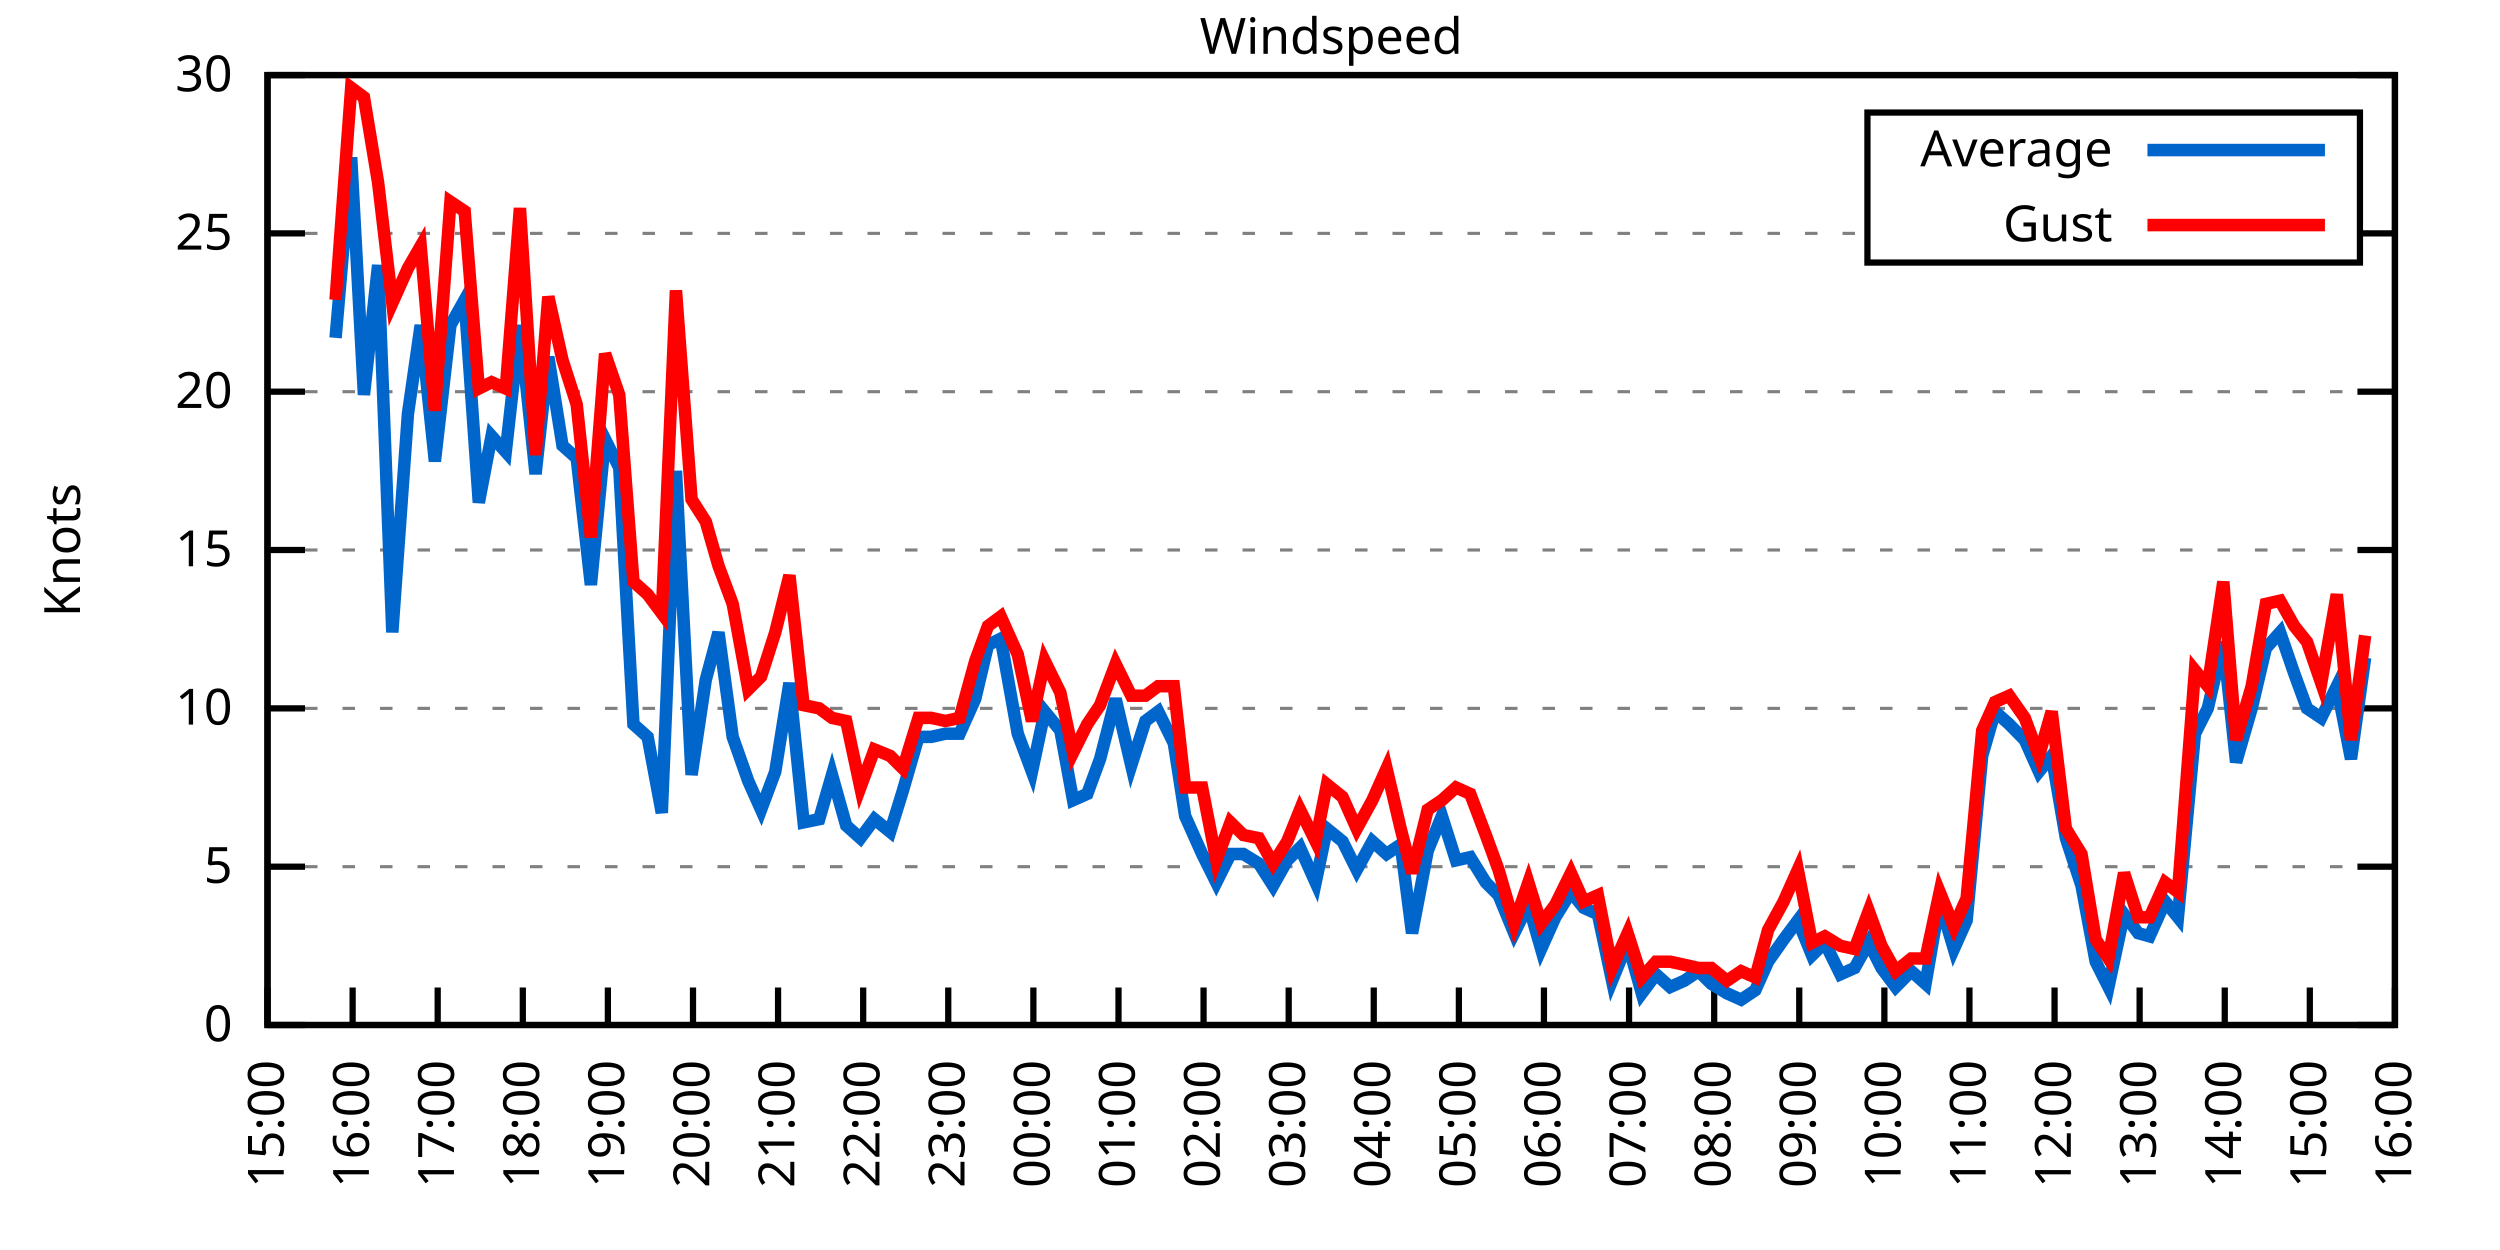
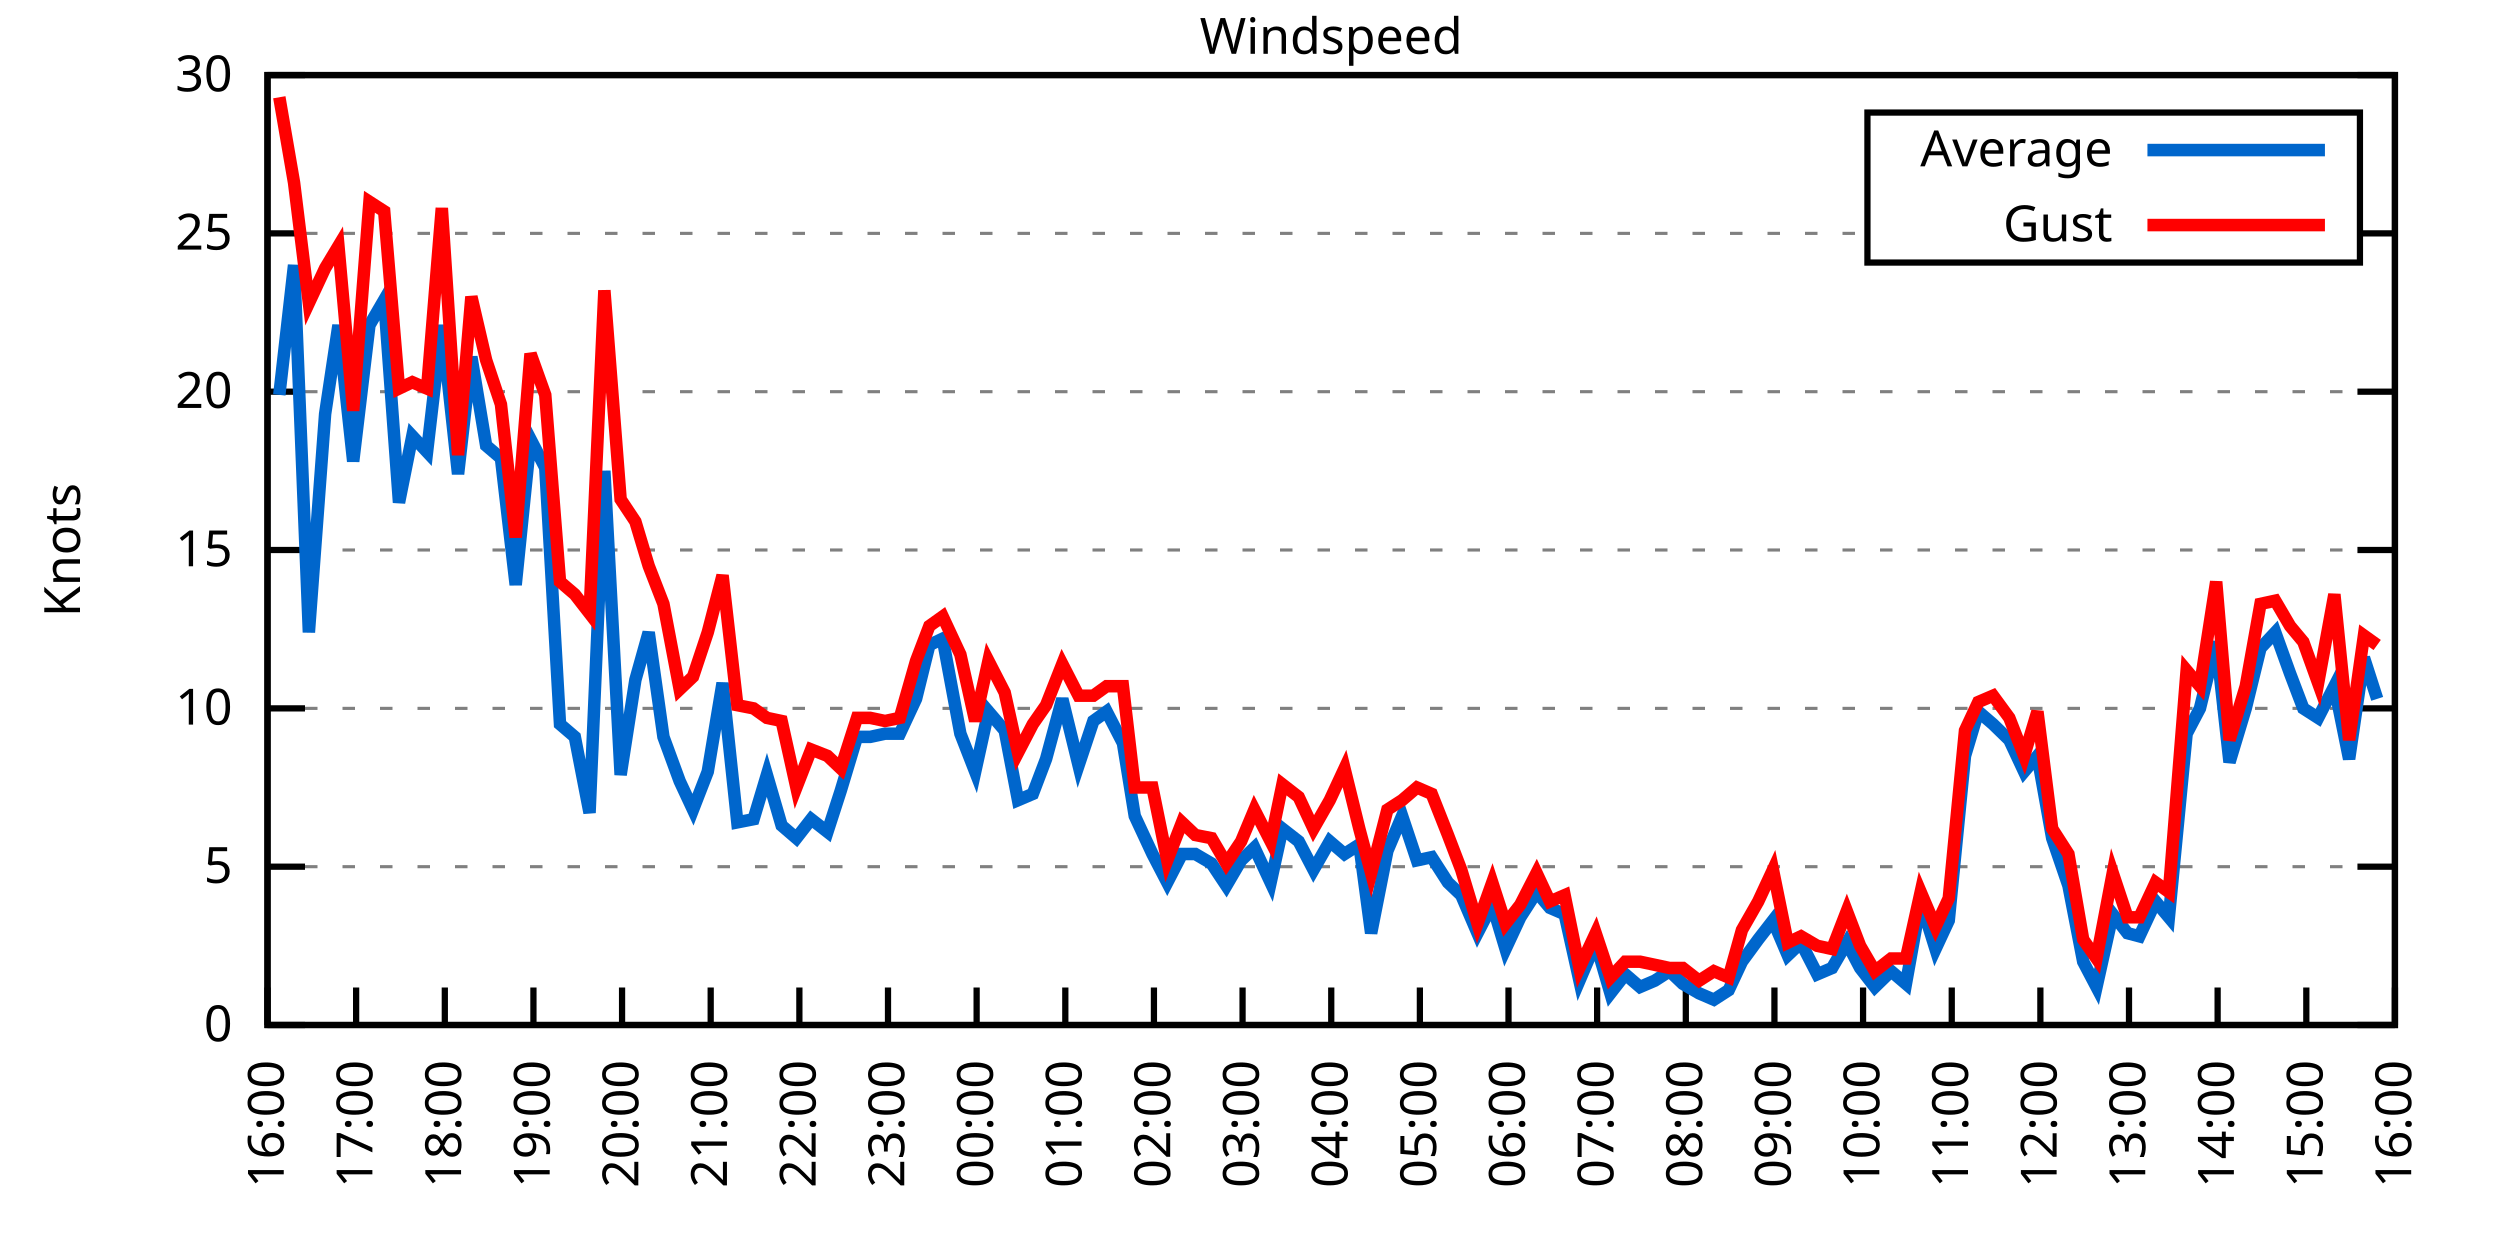
<svg xmlns="http://www.w3.org/2000/svg" xmlns:xlink="http://www.w3.org/1999/xlink" width="400" height="200" viewBox="0 0 400 200">
  <g id="gnuplot_canvas">
    <rect x="0" y="0" width="400" height="200" fill="none" />
    <defs>
      <circle id="gpDot" r="0.5" stroke-width="0.5" stroke="currentColor" />
      <path id="gpPt0" stroke-width="0.333" stroke="currentColor" d="M-1,0 h2 M0,-1 v2" />
      <path id="gpPt1" stroke-width="0.333" stroke="currentColor" d="M-1,-1 L1,1 M1,-1 L-1,1" />
      <path id="gpPt2" stroke-width="0.333" stroke="currentColor" d="M-1,0 L1,0 M0,-1 L0,1 M-1,-1 L1,1 M-1,1 L1,-1" />
      <rect id="gpPt3" stroke-width="0.333" stroke="currentColor" x="-1" y="-1" width="2" height="2" />
      <rect id="gpPt4" stroke-width="0.333" stroke="currentColor" fill="currentColor" x="-1" y="-1" width="2" height="2" />
      <circle id="gpPt5" stroke-width="0.333" stroke="currentColor" cx="0" cy="0" r="1" />
      <use xlink:href="#gpPt5" id="gpPt6" fill="currentColor" stroke="none" />
      <path id="gpPt7" stroke-width="0.333" stroke="currentColor" d="M0,-1.33 L-1.33,0.67 L1.33,0.67 z" />
      <use xlink:href="#gpPt7" id="gpPt8" fill="currentColor" stroke="none" />
      <use xlink:href="#gpPt7" id="gpPt9" stroke="currentColor" transform="rotate(180)" />
      <use xlink:href="#gpPt9" id="gpPt10" fill="currentColor" stroke="none" />
      <use xlink:href="#gpPt3" id="gpPt11" stroke="currentColor" transform="rotate(45)" />
      <use xlink:href="#gpPt11" id="gpPt12" fill="currentColor" stroke="none" />
      <path id="gpPt13" stroke-width="0.333" stroke="currentColor" d="M0,1.330 L1.265,0.411 L0.782,-1.067 L-0.782,-1.076 L-1.265,0.411 z" />
      <use xlink:href="#gpPt13" id="gpPt14" fill="currentColor" stroke="none" />
      <filter id="textbox" filterUnits="objectBoundingBox" x="0" y="0" height="1" width="1">
        <feFlood flood-color="white" flood-opacity="1" result="bgnd" />
        <feComposite in="SourceGraphic" in2="bgnd" operator="atop" />
      </filter>
      <filter id="greybox" filterUnits="objectBoundingBox" x="0" y="0" height="1" width="1">
        <feFlood flood-color="lightgrey" flood-opacity="1" result="grey" />
        <feComposite in="SourceGraphic" in2="grey" operator="atop" />
      </filter>
    </defs>
    <g fill="none" color="white" stroke="currentColor" stroke-width="1.00" stroke-linecap="butt" stroke-linejoin="miter">
</g>
    <g fill="none" color="black" stroke="currentColor" stroke-width="1.00" stroke-linecap="butt" stroke-linejoin="miter">
      <g stroke="none" shape-rendering="crispEdges">
        <polygon fill="rgb(255, 255, 255)" points="42.80,164.00 383.18,164.00 383.18,12.02 42.80,12.02 " />
      </g>
    </g>
    <g fill="none" color="black" stroke="currentColor" stroke-width="1.00" stroke-linecap="butt" stroke-linejoin="miter">
</g>
    <g fill="none" color="black" stroke="black" stroke-width="0.50" stroke-linecap="butt" stroke-linejoin="miter">
</g>
    <g fill="none" color="gray" stroke="currentColor" stroke-width="0.50" stroke-linecap="butt" stroke-linejoin="miter">
      <path stroke="gray" stroke-dasharray="2,4" class="gridline" d="M42.80,164.00 L383.19,164.00  " />
    </g>
    <g fill="none" color="gray" stroke="gray" stroke-width="1.00" stroke-linecap="butt" stroke-linejoin="miter">
</g>
    <g fill="none" color="black" stroke="currentColor" stroke-width="1.00" stroke-linecap="butt" stroke-linejoin="miter">
      <path stroke="black" d="M42.80,164.00 L48.80,164.00 M383.19,164.00 L377.19,164.00  " />
      <g transform="translate(37.20,166.60)" stroke="none" fill="black" font-family="Sans" font-size="8.00" text-anchor="end">
        <text>
          <tspan font-family="Sans"> 0</tspan>
        </text>
      </g>
    </g>
    <g fill="none" color="black" stroke="currentColor" stroke-width="1.00" stroke-linecap="butt" stroke-linejoin="miter">
</g>
    <g fill="none" color="black" stroke="black" stroke-width="0.50" stroke-linecap="butt" stroke-linejoin="miter">
</g>
    <g fill="none" color="gray" stroke="currentColor" stroke-width="0.50" stroke-linecap="butt" stroke-linejoin="miter">
      <path stroke="gray" stroke-dasharray="2,4" class="gridline" d="M42.80,138.67 L383.19,138.67  " />
    </g>
    <g fill="none" color="gray" stroke="gray" stroke-width="1.00" stroke-linecap="butt" stroke-linejoin="miter">
</g>
    <g fill="none" color="black" stroke="currentColor" stroke-width="1.00" stroke-linecap="butt" stroke-linejoin="miter">
      <path stroke="black" d="M42.80,138.67 L48.80,138.67 M383.19,138.67 L377.19,138.67  " />
      <g transform="translate(37.20,141.27)" stroke="none" fill="black" font-family="Sans" font-size="8.00" text-anchor="end">
        <text>
          <tspan font-family="Sans"> 5</tspan>
        </text>
      </g>
    </g>
    <g fill="none" color="black" stroke="currentColor" stroke-width="1.00" stroke-linecap="butt" stroke-linejoin="miter">
</g>
    <g fill="none" color="black" stroke="black" stroke-width="0.50" stroke-linecap="butt" stroke-linejoin="miter">
</g>
    <g fill="none" color="gray" stroke="currentColor" stroke-width="0.50" stroke-linecap="butt" stroke-linejoin="miter">
      <path stroke="gray" stroke-dasharray="2,4" class="gridline" d="M42.80,113.34 L383.19,113.34  " />
    </g>
    <g fill="none" color="gray" stroke="gray" stroke-width="1.00" stroke-linecap="butt" stroke-linejoin="miter">
</g>
    <g fill="none" color="black" stroke="currentColor" stroke-width="1.00" stroke-linecap="butt" stroke-linejoin="miter">
      <path stroke="black" d="M42.80,113.34 L48.80,113.34 M383.19,113.34 L377.19,113.34  " />
      <g transform="translate(37.20,115.94)" stroke="none" fill="black" font-family="Sans" font-size="8.00" text-anchor="end">
        <text>
          <tspan font-family="Sans"> 10</tspan>
        </text>
      </g>
    </g>
    <g fill="none" color="black" stroke="currentColor" stroke-width="1.00" stroke-linecap="butt" stroke-linejoin="miter">
</g>
    <g fill="none" color="black" stroke="black" stroke-width="0.50" stroke-linecap="butt" stroke-linejoin="miter">
</g>
    <g fill="none" color="gray" stroke="currentColor" stroke-width="0.50" stroke-linecap="butt" stroke-linejoin="miter">
      <path stroke="gray" stroke-dasharray="2,4" class="gridline" d="M42.80,88.00 L383.19,88.00  " />
    </g>
    <g fill="none" color="gray" stroke="gray" stroke-width="1.00" stroke-linecap="butt" stroke-linejoin="miter">
</g>
    <g fill="none" color="black" stroke="currentColor" stroke-width="1.00" stroke-linecap="butt" stroke-linejoin="miter">
      <path stroke="black" d="M42.80,88.00 L48.80,88.00 M383.19,88.00 L377.19,88.00  " />
      <g transform="translate(37.20,90.60)" stroke="none" fill="black" font-family="Sans" font-size="8.00" text-anchor="end">
        <text>
          <tspan font-family="Sans"> 15</tspan>
        </text>
      </g>
    </g>
    <g fill="none" color="black" stroke="currentColor" stroke-width="1.00" stroke-linecap="butt" stroke-linejoin="miter">
</g>
    <g fill="none" color="black" stroke="black" stroke-width="0.50" stroke-linecap="butt" stroke-linejoin="miter">
</g>
    <g fill="none" color="gray" stroke="currentColor" stroke-width="0.50" stroke-linecap="butt" stroke-linejoin="miter">
      <path stroke="gray" stroke-dasharray="2,4" class="gridline" d="M42.80,62.67 L383.19,62.67  " />
    </g>
    <g fill="none" color="gray" stroke="gray" stroke-width="1.00" stroke-linecap="butt" stroke-linejoin="miter">
</g>
    <g fill="none" color="black" stroke="currentColor" stroke-width="1.00" stroke-linecap="butt" stroke-linejoin="miter">
      <path stroke="black" d="M42.80,62.67 L48.80,62.67 M383.19,62.67 L377.19,62.67  " />
      <g transform="translate(37.20,65.27)" stroke="none" fill="black" font-family="Sans" font-size="8.00" text-anchor="end">
        <text>
          <tspan font-family="Sans"> 20</tspan>
        </text>
      </g>
    </g>
    <g fill="none" color="black" stroke="currentColor" stroke-width="1.00" stroke-linecap="butt" stroke-linejoin="miter">
</g>
    <g fill="none" color="black" stroke="black" stroke-width="0.50" stroke-linecap="butt" stroke-linejoin="miter">
</g>
    <g fill="none" color="gray" stroke="currentColor" stroke-width="0.50" stroke-linecap="butt" stroke-linejoin="miter">
      <path stroke="gray" stroke-dasharray="2,4" class="gridline" d="M42.80,37.34 L298.79,37.34 M377.59,37.34 L383.19,37.34  " />
    </g>
    <g fill="none" color="gray" stroke="gray" stroke-width="1.00" stroke-linecap="butt" stroke-linejoin="miter">
</g>
    <g fill="none" color="black" stroke="currentColor" stroke-width="1.00" stroke-linecap="butt" stroke-linejoin="miter">
      <path stroke="black" d="M42.80,37.34 L48.80,37.34 M383.19,37.34 L377.19,37.34  " />
      <g transform="translate(37.20,39.94)" stroke="none" fill="black" font-family="Sans" font-size="8.00" text-anchor="end">
        <text>
          <tspan font-family="Sans"> 25</tspan>
        </text>
      </g>
    </g>
    <g fill="none" color="black" stroke="currentColor" stroke-width="1.00" stroke-linecap="butt" stroke-linejoin="miter">
</g>
    <g fill="none" color="black" stroke="black" stroke-width="0.50" stroke-linecap="butt" stroke-linejoin="miter">
</g>
    <g fill="none" color="gray" stroke="currentColor" stroke-width="0.50" stroke-linecap="butt" stroke-linejoin="miter">
      <path stroke="gray" stroke-dasharray="2,4" class="gridline" d="M42.80,12.01 L383.19,12.01  " />
    </g>
    <g fill="none" color="gray" stroke="gray" stroke-width="1.00" stroke-linecap="butt" stroke-linejoin="miter">
</g>
    <g fill="none" color="black" stroke="currentColor" stroke-width="1.00" stroke-linecap="butt" stroke-linejoin="miter">
      <path stroke="black" d="M42.80,12.01 L48.80,12.01 M383.19,12.01 L377.19,12.01  " />
      <g transform="translate(37.20,14.61)" stroke="none" fill="black" font-family="Sans" font-size="8.00" text-anchor="end">
        <text>
          <tspan font-family="Sans"> 30</tspan>
        </text>
      </g>
    </g>
    <g fill="none" color="black" stroke="currentColor" stroke-width="1.00" stroke-linecap="butt" stroke-linejoin="miter">
      <path stroke="black" d="M42.80,164.00 L42.80,158.00  " />
      <g transform="translate(45.40,169.60) rotate(270.00)" stroke="none" fill="black" font-family="Sans" font-size="8.00" text-anchor="end">
        <text>
-           <tspan font-family="Sans">15:00</tspan>
-         </text>
-       </g>
-     </g>
-     <g fill="none" color="black" stroke="currentColor" stroke-width="1.00" stroke-linecap="butt" stroke-linejoin="miter">
-       <path stroke="black" d="M56.42,164.00 L56.42,158.00  " />
-       <g transform="translate(59.02,169.60) rotate(270.00)" stroke="none" fill="black" font-family="Sans" font-size="8.00" text-anchor="end">
-         <text>
          <tspan font-family="Sans">16:00</tspan>
        </text>
      </g>
    </g>
    <g fill="none" color="black" stroke="currentColor" stroke-width="1.00" stroke-linecap="butt" stroke-linejoin="miter">
-       <path stroke="black" d="M70.03,164.00 L70.03,158.00  " />
-       <g transform="translate(72.63,169.60) rotate(270.00)" stroke="none" fill="black" font-family="Sans" font-size="8.00" text-anchor="end">
+       <path stroke="black" d="M56.98,164.00 L56.98,158.00  " />
+       <g transform="translate(59.58,169.60) rotate(270.00)" stroke="none" fill="black" font-family="Sans" font-size="8.00" text-anchor="end">
        <text>
          <tspan font-family="Sans">17:00</tspan>
        </text>
      </g>
    </g>
    <g fill="none" color="black" stroke="currentColor" stroke-width="1.00" stroke-linecap="butt" stroke-linejoin="miter">
-       <path stroke="black" d="M83.65,164.00 L83.65,158.00  " />
-       <g transform="translate(86.25,169.60) rotate(270.00)" stroke="none" fill="black" font-family="Sans" font-size="8.00" text-anchor="end">
+       <path stroke="black" d="M71.17,164.00 L71.17,158.00  " />
+       <g transform="translate(73.77,169.60) rotate(270.00)" stroke="none" fill="black" font-family="Sans" font-size="8.00" text-anchor="end">
        <text>
          <tspan font-family="Sans">18:00</tspan>
        </text>
      </g>
    </g>
    <g fill="none" color="black" stroke="currentColor" stroke-width="1.00" stroke-linecap="butt" stroke-linejoin="miter">
-       <path stroke="black" d="M97.26,164.00 L97.26,158.00  " />
-       <g transform="translate(99.86,169.60) rotate(270.00)" stroke="none" fill="black" font-family="Sans" font-size="8.00" text-anchor="end">
+       <path stroke="black" d="M85.35,164.00 L85.35,158.00  " />
+       <g transform="translate(87.95,169.60) rotate(270.00)" stroke="none" fill="black" font-family="Sans" font-size="8.00" text-anchor="end">
        <text>
          <tspan font-family="Sans">19:00</tspan>
        </text>
      </g>
    </g>
    <g fill="none" color="black" stroke="currentColor" stroke-width="1.00" stroke-linecap="butt" stroke-linejoin="miter">
-       <path stroke="black" d="M110.88,164.00 L110.88,158.00  " />
-       <g transform="translate(113.48,169.60) rotate(270.00)" stroke="none" fill="black" font-family="Sans" font-size="8.00" text-anchor="end">
+       <path stroke="black" d="M99.53,164.00 L99.53,158.00  " />
+       <g transform="translate(102.13,169.60) rotate(270.00)" stroke="none" fill="black" font-family="Sans" font-size="8.00" text-anchor="end">
        <text>
          <tspan font-family="Sans">20:00</tspan>
        </text>
      </g>
    </g>
    <g fill="none" color="black" stroke="currentColor" stroke-width="1.00" stroke-linecap="butt" stroke-linejoin="miter">
-       <path stroke="black" d="M124.49,164.00 L124.49,158.00  " />
-       <g transform="translate(127.09,169.60) rotate(270.00)" stroke="none" fill="black" font-family="Sans" font-size="8.00" text-anchor="end">
+       <path stroke="black" d="M113.71,164.00 L113.71,158.00  " />
+       <g transform="translate(116.31,169.60) rotate(270.00)" stroke="none" fill="black" font-family="Sans" font-size="8.00" text-anchor="end">
        <text>
          <tspan font-family="Sans">21:00</tspan>
        </text>
      </g>
    </g>
    <g fill="none" color="black" stroke="currentColor" stroke-width="1.00" stroke-linecap="butt" stroke-linejoin="miter">
-       <path stroke="black" d="M138.11,164.00 L138.11,158.00  " />
-       <g transform="translate(140.71,169.60) rotate(270.00)" stroke="none" fill="black" font-family="Sans" font-size="8.00" text-anchor="end">
+       <path stroke="black" d="M127.90,164.00 L127.90,158.00  " />
+       <g transform="translate(130.50,169.60) rotate(270.00)" stroke="none" fill="black" font-family="Sans" font-size="8.00" text-anchor="end">
        <text>
          <tspan font-family="Sans">22:00</tspan>
        </text>
      </g>
    </g>
    <g fill="none" color="black" stroke="currentColor" stroke-width="1.00" stroke-linecap="butt" stroke-linejoin="miter">
-       <path stroke="black" d="M151.72,164.00 L151.72,158.00  " />
-       <g transform="translate(154.32,169.60) rotate(270.00)" stroke="none" fill="black" font-family="Sans" font-size="8.00" text-anchor="end">
+       <path stroke="black" d="M142.08,164.00 L142.08,158.00  " />
+       <g transform="translate(144.68,169.60) rotate(270.00)" stroke="none" fill="black" font-family="Sans" font-size="8.00" text-anchor="end">
        <text>
          <tspan font-family="Sans">23:00</tspan>
        </text>
      </g>
    </g>
    <g fill="none" color="black" stroke="currentColor" stroke-width="1.00" stroke-linecap="butt" stroke-linejoin="miter">
-       <path stroke="black" d="M165.34,164.00 L165.34,158.00  " />
-       <g transform="translate(167.94,169.60) rotate(270.00)" stroke="none" fill="black" font-family="Sans" font-size="8.00" text-anchor="end">
+       <path stroke="black" d="M156.26,164.00 L156.26,158.00  " />
+       <g transform="translate(158.86,169.60) rotate(270.00)" stroke="none" fill="black" font-family="Sans" font-size="8.00" text-anchor="end">
        <text>
          <tspan font-family="Sans">00:00</tspan>
        </text>
      </g>
    </g>
    <g fill="none" color="black" stroke="currentColor" stroke-width="1.00" stroke-linecap="butt" stroke-linejoin="miter">
-       <path stroke="black" d="M178.96,164.00 L178.96,158.00  " />
-       <g transform="translate(181.56,169.60) rotate(270.00)" stroke="none" fill="black" font-family="Sans" font-size="8.00" text-anchor="end">
+       <path stroke="black" d="M170.45,164.00 L170.45,158.00  " />
+       <g transform="translate(173.05,169.60) rotate(270.00)" stroke="none" fill="black" font-family="Sans" font-size="8.00" text-anchor="end">
        <text>
          <tspan font-family="Sans">01:00</tspan>
        </text>
      </g>
    </g>
    <g fill="none" color="black" stroke="currentColor" stroke-width="1.00" stroke-linecap="butt" stroke-linejoin="miter">
-       <path stroke="black" d="M192.57,164.00 L192.57,158.00  " />
-       <g transform="translate(195.17,169.60) rotate(270.00)" stroke="none" fill="black" font-family="Sans" font-size="8.00" text-anchor="end">
+       <path stroke="black" d="M184.63,164.00 L184.63,158.00  " />
+       <g transform="translate(187.23,169.60) rotate(270.00)" stroke="none" fill="black" font-family="Sans" font-size="8.00" text-anchor="end">
        <text>
          <tspan font-family="Sans">02:00</tspan>
        </text>
      </g>
    </g>
    <g fill="none" color="black" stroke="currentColor" stroke-width="1.00" stroke-linecap="butt" stroke-linejoin="miter">
-       <path stroke="black" d="M206.19,164.00 L206.19,158.00  " />
-       <g transform="translate(208.79,169.60) rotate(270.00)" stroke="none" fill="black" font-family="Sans" font-size="8.00" text-anchor="end">
+       <path stroke="black" d="M198.81,164.00 L198.81,158.00  " />
+       <g transform="translate(201.41,169.60) rotate(270.00)" stroke="none" fill="black" font-family="Sans" font-size="8.00" text-anchor="end">
        <text>
          <tspan font-family="Sans">03:00</tspan>
        </text>
      </g>
    </g>
    <g fill="none" color="black" stroke="currentColor" stroke-width="1.00" stroke-linecap="butt" stroke-linejoin="miter">
-       <path stroke="black" d="M219.80,164.00 L219.80,158.00  " />
-       <g transform="translate(222.40,169.60) rotate(270.00)" stroke="none" fill="black" font-family="Sans" font-size="8.00" text-anchor="end">
+       <path stroke="black" d="M213.00,164.00 L213.00,158.00  " />
+       <g transform="translate(215.60,169.60) rotate(270.00)" stroke="none" fill="black" font-family="Sans" font-size="8.00" text-anchor="end">
        <text>
          <tspan font-family="Sans">04:00</tspan>
        </text>
      </g>
    </g>
    <g fill="none" color="black" stroke="currentColor" stroke-width="1.00" stroke-linecap="butt" stroke-linejoin="miter">
-       <path stroke="black" d="M233.42,164.00 L233.42,158.00  " />
-       <g transform="translate(236.02,169.60) rotate(270.00)" stroke="none" fill="black" font-family="Sans" font-size="8.00" text-anchor="end">
+       <path stroke="black" d="M227.18,164.00 L227.18,158.00  " />
+       <g transform="translate(229.78,169.60) rotate(270.00)" stroke="none" fill="black" font-family="Sans" font-size="8.00" text-anchor="end">
        <text>
          <tspan font-family="Sans">05:00</tspan>
        </text>
      </g>
    </g>
    <g fill="none" color="black" stroke="currentColor" stroke-width="1.00" stroke-linecap="butt" stroke-linejoin="miter">
-       <path stroke="black" d="M247.03,164.00 L247.03,158.00  " />
-       <g transform="translate(249.63,169.60) rotate(270.00)" stroke="none" fill="black" font-family="Sans" font-size="8.00" text-anchor="end">
+       <path stroke="black" d="M241.36,164.00 L241.36,158.00  " />
+       <g transform="translate(243.96,169.60) rotate(270.00)" stroke="none" fill="black" font-family="Sans" font-size="8.00" text-anchor="end">
        <text>
          <tspan font-family="Sans">06:00</tspan>
        </text>
      </g>
    </g>
    <g fill="none" color="black" stroke="currentColor" stroke-width="1.00" stroke-linecap="butt" stroke-linejoin="miter">
-       <path stroke="black" d="M260.65,164.00 L260.65,158.00  " />
-       <g transform="translate(263.25,169.60) rotate(270.00)" stroke="none" fill="black" font-family="Sans" font-size="8.00" text-anchor="end">
+       <path stroke="black" d="M255.54,164.00 L255.54,158.00  " />
+       <g transform="translate(258.14,169.60) rotate(270.00)" stroke="none" fill="black" font-family="Sans" font-size="8.00" text-anchor="end">
        <text>
          <tspan font-family="Sans">07:00</tspan>
        </text>
      </g>
    </g>
    <g fill="none" color="black" stroke="currentColor" stroke-width="1.00" stroke-linecap="butt" stroke-linejoin="miter">
-       <path stroke="black" d="M274.27,164.00 L274.27,158.00  " />
-       <g transform="translate(276.87,169.60) rotate(270.00)" stroke="none" fill="black" font-family="Sans" font-size="8.00" text-anchor="end">
+       <path stroke="black" d="M269.73,164.00 L269.73,158.00  " />
+       <g transform="translate(272.33,169.60) rotate(270.00)" stroke="none" fill="black" font-family="Sans" font-size="8.00" text-anchor="end">
        <text>
          <tspan font-family="Sans">08:00</tspan>
        </text>
      </g>
    </g>
    <g fill="none" color="black" stroke="currentColor" stroke-width="1.00" stroke-linecap="butt" stroke-linejoin="miter">
-       <path stroke="black" d="M287.88,164.00 L287.88,158.00  " />
-       <g transform="translate(290.48,169.60) rotate(270.00)" stroke="none" fill="black" font-family="Sans" font-size="8.00" text-anchor="end">
+       <path stroke="black" d="M283.91,164.00 L283.91,158.00  " />
+       <g transform="translate(286.51,169.60) rotate(270.00)" stroke="none" fill="black" font-family="Sans" font-size="8.00" text-anchor="end">
        <text>
          <tspan font-family="Sans">09:00</tspan>
        </text>
      </g>
    </g>
    <g fill="none" color="black" stroke="currentColor" stroke-width="1.00" stroke-linecap="butt" stroke-linejoin="miter">
-       <path stroke="black" d="M301.50,164.00 L301.50,158.00  " />
-       <g transform="translate(304.10,169.60) rotate(270.00)" stroke="none" fill="black" font-family="Sans" font-size="8.00" text-anchor="end">
+       <path stroke="black" d="M298.09,164.00 L298.09,158.00  " />
+       <g transform="translate(300.69,169.60) rotate(270.00)" stroke="none" fill="black" font-family="Sans" font-size="8.00" text-anchor="end">
        <text>
          <tspan font-family="Sans">10:00</tspan>
        </text>
      </g>
    </g>
    <g fill="none" color="black" stroke="currentColor" stroke-width="1.00" stroke-linecap="butt" stroke-linejoin="miter">
-       <path stroke="black" d="M315.11,164.00 L315.11,158.00  " />
-       <g transform="translate(317.71,169.60) rotate(270.00)" stroke="none" fill="black" font-family="Sans" font-size="8.00" text-anchor="end">
+       <path stroke="black" d="M312.28,164.00 L312.28,158.00  " />
+       <g transform="translate(314.88,169.60) rotate(270.00)" stroke="none" fill="black" font-family="Sans" font-size="8.00" text-anchor="end">
        <text>
          <tspan font-family="Sans">11:00</tspan>
        </text>
      </g>
    </g>
    <g fill="none" color="black" stroke="currentColor" stroke-width="1.00" stroke-linecap="butt" stroke-linejoin="miter">
-       <path stroke="black" d="M328.73,164.00 L328.73,158.00  " />
-       <g transform="translate(331.33,169.60) rotate(270.00)" stroke="none" fill="black" font-family="Sans" font-size="8.00" text-anchor="end">
+       <path stroke="black" d="M326.46,164.00 L326.46,158.00  " />
+       <g transform="translate(329.06,169.60) rotate(270.00)" stroke="none" fill="black" font-family="Sans" font-size="8.00" text-anchor="end">
        <text>
          <tspan font-family="Sans">12:00</tspan>
        </text>
      </g>
    </g>
    <g fill="none" color="black" stroke="currentColor" stroke-width="1.00" stroke-linecap="butt" stroke-linejoin="miter">
-       <path stroke="black" d="M342.34,164.00 L342.34,158.00  " />
-       <g transform="translate(344.94,169.60) rotate(270.00)" stroke="none" fill="black" font-family="Sans" font-size="8.00" text-anchor="end">
+       <path stroke="black" d="M340.64,164.00 L340.64,158.00  " />
+       <g transform="translate(343.24,169.60) rotate(270.00)" stroke="none" fill="black" font-family="Sans" font-size="8.00" text-anchor="end">
        <text>
          <tspan font-family="Sans">13:00</tspan>
        </text>
      </g>
    </g>
    <g fill="none" color="black" stroke="currentColor" stroke-width="1.00" stroke-linecap="butt" stroke-linejoin="miter">
-       <path stroke="black" d="M355.96,164.00 L355.96,158.00  " />
-       <g transform="translate(358.56,169.60) rotate(270.00)" stroke="none" fill="black" font-family="Sans" font-size="8.00" text-anchor="end">
+       <path stroke="black" d="M354.82,164.00 L354.82,158.00  " />
+       <g transform="translate(357.42,169.60) rotate(270.00)" stroke="none" fill="black" font-family="Sans" font-size="8.00" text-anchor="end">
        <text>
          <tspan font-family="Sans">14:00</tspan>
        </text>
      </g>
    </g>
    <g fill="none" color="black" stroke="currentColor" stroke-width="1.00" stroke-linecap="butt" stroke-linejoin="miter">
-       <path stroke="black" d="M369.57,164.00 L369.57,158.00  " />
-       <g transform="translate(372.17,169.60) rotate(270.00)" stroke="none" fill="black" font-family="Sans" font-size="8.00" text-anchor="end">
+       <path stroke="black" d="M369.01,164.00 L369.01,158.00  " />
+       <g transform="translate(371.61,169.60) rotate(270.00)" stroke="none" fill="black" font-family="Sans" font-size="8.00" text-anchor="end">
        <text>
          <tspan font-family="Sans">15:00</tspan>
        </text>
      </g>
    </g>
    <g fill="none" color="black" stroke="currentColor" stroke-width="1.00" stroke-linecap="butt" stroke-linejoin="miter">
      <path stroke="black" d="M383.19,164.00 L383.19,158.00  " />
      <g transform="translate(385.79,169.60) rotate(270.00)" stroke="none" fill="black" font-family="Sans" font-size="8.00" text-anchor="end">
        <text>
          <tspan font-family="Sans">16:00</tspan>
        </text>
      </g>
    </g>
    <g fill="none" color="black" stroke="currentColor" stroke-width="1.00" stroke-linecap="butt" stroke-linejoin="miter">
</g>
    <g fill="none" color="black" stroke="currentColor" stroke-width="1.00" stroke-linecap="butt" stroke-linejoin="miter">
      <path stroke="black" d="M42.80,12.01 L42.80,164.00 L383.19,164.00 L383.19,12.01 L42.80,12.01 Z  " />
    </g>
    <g fill="none" color="black" stroke="currentColor" stroke-width="1.00" stroke-linecap="butt" stroke-linejoin="miter">
</g>
    <g fill="none" color="black" stroke="currentColor" stroke-width="1.00" stroke-linecap="butt" stroke-linejoin="miter">
      <path stroke="black" d="M298.79,42.01 L298.79,18.01 L377.59,18.01 L377.59,42.01 L298.79,42.01 Z  " />
    </g>
    <g id="Windspeed_plot_1">
      <g fill="none" color="white" stroke="black" stroke-width="2.00" stroke-linecap="butt" stroke-linejoin="miter">
</g>
      <g fill="none" color="black" stroke="currentColor" stroke-width="2.00" stroke-linecap="butt" stroke-linejoin="miter">
        <g transform="translate(337.99,26.61)" stroke="none" fill="black" font-family="Sans" font-size="8.00" text-anchor="end">
          <text>
            <tspan font-family="Sans">Average</tspan>
          </text>
        </g>
      </g>
      <g fill="none" color="black" stroke="currentColor" stroke-width="2.00" stroke-linecap="butt" stroke-linejoin="miter">
-         <path stroke="rgb(  0, 102, 204)" d="M343.59,24.01 L371.99,24.01 M53.69,54.06 L56.19,25.18 L58.23,63.18 L60.50,42.41 L62.77,101.18 L65.27,66.22   L67.31,52.03 L69.58,73.82 L72.07,52.03 L74.34,47.98 L76.61,80.41 L78.65,69.77 L80.92,72.30 L83.19,52.03   L85.69,75.85 L87.73,57.10 L90.00,71.29 L92.27,73.31 L94.54,93.58 L96.81,70.27 L99.08,74.83 L101.35,115.87   L103.62,117.90 L105.89,130.06 L108.15,75.34 L110.65,123.98 L112.92,108.78 L114.96,101.18 L117.23,117.90 L119.73,124.99   L121.77,129.55 L124.04,123.47 L126.31,109.28 L128.58,131.58 L131.07,131.07 L133.12,123.98 L135.39,132.08 L137.66,134.11   L139.92,131.07 L142.42,133.10 L144.46,126.51 L146.96,117.90 L149.00,117.90 L151.27,117.39 L153.54,117.39 L156.04,111.82   L158.08,103.20 L160.12,102.19 L162.84,117.39 L165.11,123.47 L167.16,113.84 L169.65,116.88 L171.69,128.03 L173.96,127.02   L176.01,121.44 L178.50,111.82 L181.00,122.46 L183.27,115.36 L185.31,113.84 L187.81,118.91 L189.62,130.56 L192.34,136.64   L194.61,141.20 L196.88,136.64 L198.93,136.64 L201.42,138.16 L203.69,141.71 L205.96,137.66 L208.00,135.63 L210.50,141.20   L212.31,132.59 L214.81,134.62 L217.08,139.17 L219.58,134.62 L221.85,136.64 L224.11,135.12 L225.93,149.31 L228.43,136.14   L230.70,130.56 L232.96,137.66 L235.23,137.15 L237.73,141.20 L239.77,143.23 L242.27,149.31 L244.54,144.75 L246.58,151.84   L248.85,146.77 L251.35,142.72 L253.39,145.25 L255.66,146.27 L257.93,156.91 L260.42,150.83 L262.69,158.93 L264.96,155.89   L267.23,157.92 L269.50,156.91 L271.77,155.39 L273.81,157.41 L276.31,158.93 L278.58,159.95 L280.85,158.43 L282.89,153.87   L285.38,150.32 L287.65,147.28 L289.92,152.85 L291.97,150.83 L294.46,155.89 L296.73,154.88 L299.00,150.83 L301.04,154.88   L303.31,157.92 L305.81,155.39 L308.08,157.41 L310.35,144.24 L312.62,151.84 L314.66,147.28 L317.15,120.94 L319.20,113.84   L321.47,115.87 L323.96,118.40 L326.23,123.47 L328.27,120.94 L330.54,134.11 L333.04,141.71 L335.31,153.87 L337.35,157.92   L339.85,146.27 L342.12,149.31 L343.93,149.81 L346.43,144.24 L348.47,146.77 L351.19,117.39 L353.24,113.34 L355.73,102.70   L357.77,121.95 L360.27,113.34 L362.54,103.71 L364.81,101.18 L367.08,107.76 L369.12,113.34 L371.39,114.86 L373.89,109.79   L376.16,121.44 L378.42,105.23  " />
+         <path stroke="rgb(  0, 102, 204)" d="M343.59,24.01 L371.99,24.01 M44.69,63.18 L47.05,42.41 L49.42,101.18 L52.02,66.22 L54.15,52.03 L56.51,73.82   L59.11,52.03 L61.47,47.98 L63.84,80.41 L65.97,69.77 L68.33,72.30 L70.69,52.03 L73.29,75.85 L75.42,57.10   L77.78,71.29 L80.15,73.31 L82.51,93.58 L84.88,70.27 L87.24,74.83 L89.60,115.87 L91.97,117.90 L94.33,130.06   L96.70,75.34 L99.30,123.98 L101.66,108.78 L103.79,101.18 L106.15,117.90 L108.75,124.99 L110.88,129.55 L113.24,123.47   L115.61,109.28 L117.97,131.58 L120.57,131.07 L122.70,123.98 L125.06,132.08 L127.42,134.11 L129.79,131.07 L132.39,133.10   L134.52,126.51 L137.12,117.90 L139.24,117.90 L141.61,117.39 L143.97,117.39 L146.57,111.82 L148.70,103.20 L150.83,102.19   L153.66,117.39 L156.03,123.47 L158.15,113.84 L160.75,116.88 L162.88,128.03 L165.25,127.02 L167.37,121.44 L169.97,111.82   L172.57,122.46 L174.94,115.36 L177.06,113.84 L179.67,118.91 L181.56,130.56 L184.39,136.64 L186.76,141.20 L189.12,136.64   L191.25,136.64 L193.85,138.16 L196.21,141.71 L198.58,137.66 L200.70,135.63 L203.30,141.20 L205.19,132.59 L207.79,134.62   L210.16,139.17 L212.76,134.62 L215.12,136.64 L217.49,135.12 L219.38,149.31 L221.98,136.14 L224.34,130.56 L226.71,137.66   L229.07,137.15 L231.67,141.20 L233.80,143.23 L236.40,149.31 L238.76,144.75 L240.89,151.84 L243.25,146.77 L245.85,142.72   L247.98,145.25 L250.34,146.27 L252.71,156.91 L255.31,150.83 L257.67,158.93 L260.04,155.89 L262.40,157.92 L264.76,156.91   L267.13,155.39 L269.25,157.41 L271.85,158.93 L274.22,159.95 L276.58,158.43 L278.71,153.87 L281.31,150.32 L283.67,147.28   L286.04,152.85 L288.16,150.83 L290.76,155.89 L293.13,154.88 L295.49,150.83 L297.62,154.88 L299.98,157.92 L302.58,155.39   L304.95,157.41 L307.31,144.24 L309.68,151.84 L311.80,147.28 L314.40,120.94 L316.53,113.84 L318.89,115.87 L321.49,118.40   L323.86,123.47 L325.99,120.94 L328.35,134.11 L330.95,141.71 L333.31,153.87 L335.44,157.92 L338.04,146.27 L340.40,149.31   L342.30,149.81 L344.90,144.24 L347.02,146.77 L349.86,117.39 L351.99,113.34 L354.59,102.70 L356.72,121.95 L359.32,113.34   L361.68,103.71 L364.04,101.18 L366.41,107.76 L368.53,113.34 L370.90,114.86 L373.50,109.79 L375.86,121.44 L378.23,105.23   L380.35,111.82  " />
      </g>
    </g>
    <g id="Windspeed_plot_2">
      <g fill="none" color="black" stroke="currentColor" stroke-width="2.00" stroke-linecap="butt" stroke-linejoin="miter">
        <g transform="translate(337.99,38.61)" stroke="none" fill="black" font-family="Sans" font-size="8.00" text-anchor="end">
          <text>
            <tspan font-family="Sans">Gust</tspan>
          </text>
        </g>
      </g>
      <g fill="none" color="black" stroke="currentColor" stroke-width="2.00" stroke-linecap="butt" stroke-linejoin="miter">
-         <path stroke="rgb(255,   0,   0)" d="M343.59,36.01 L371.99,36.01 M53.69,47.98 L56.19,14.04 L58.23,15.56 L60.50,29.24 L62.77,48.49 L65.27,42.91   L67.31,39.37 L69.58,65.71 L72.07,32.28 L74.34,33.80 L76.61,62.17 L78.65,61.15 L80.92,62.17 L83.19,33.29   L85.69,72.81 L87.73,47.47 L90.00,57.61 L92.27,64.70 L94.54,85.98 L96.81,56.59 L99.08,63.18 L101.35,93.07   L103.62,95.10 L105.89,98.14 L108.15,46.46 L110.65,79.90 L112.92,83.45 L114.96,90.54 L117.23,96.62 L119.73,110.30   L121.77,108.27 L124.04,101.18 L126.31,92.06 L128.58,112.83 L131.07,113.34 L133.12,114.86 L135.39,115.36 L137.66,126.00   L139.92,119.92 L142.42,120.94 L144.46,122.96 L146.96,114.86 L149.00,114.86 L151.27,115.36 L153.54,114.86 L156.04,105.74   L158.08,100.16 L160.12,98.64 L162.84,104.72 L165.11,115.36 L167.16,105.74 L169.65,110.80 L171.69,120.43 L173.96,115.87   L176.01,112.83 L178.50,106.24 L181.00,111.31 L183.27,111.31 L185.31,109.79 L187.81,109.79 L189.62,126.00 L192.34,126.00   L194.61,137.66 L196.88,131.58 L198.93,133.60 L201.42,134.11 L203.69,138.16 L205.96,134.62 L208.00,129.55 L210.50,134.62   L212.31,125.50 L214.81,127.52 L217.08,132.59 L219.58,128.03 L221.85,122.96 L224.11,132.59 L225.93,139.68 L228.43,129.55   L230.70,128.03 L232.96,126.00 L235.23,127.02 L237.73,133.60 L239.77,139.17 L242.27,147.79 L244.54,141.20 L246.58,147.79   L248.85,144.75 L251.35,139.68 L253.39,144.24 L255.66,143.23 L257.93,154.88 L260.42,149.31 L262.69,156.40 L264.96,153.87   L267.23,153.87 L269.50,154.37 L271.77,154.88 L273.81,154.88 L276.31,156.91 L278.58,155.39 L280.85,156.40 L282.89,148.80   L285.38,144.24 L287.65,139.17 L289.92,150.83 L291.97,149.81 L294.46,151.33 L296.73,151.84 L299.00,145.76 L301.04,151.33   L303.31,155.39 L305.81,153.36 L308.08,153.36 L310.35,142.72 L312.62,148.29 L314.66,143.73 L317.15,116.88 L319.20,112.32   L321.47,111.31 L323.96,114.86 L326.23,120.94 L328.27,113.84 L330.54,132.59 L333.04,136.64 L335.31,150.32 L337.35,153.36   L339.85,139.68 L342.12,146.77 L343.93,146.77 L346.43,141.20 L348.47,142.72 L351.19,107.26 L353.24,109.79 L355.73,93.07   L357.77,118.40 L360.27,109.79 L362.54,96.62 L364.81,96.11 L367.08,100.16 L369.12,102.70 L371.39,109.28 L373.89,95.10   L376.16,118.40 L378.42,101.68  " />
+         <path stroke="rgb(255,   0,   0)" d="M343.59,36.01 L371.99,36.01 M44.69,15.56 L47.05,29.24 L49.42,48.49 L52.02,42.91 L54.15,39.37 L56.51,65.71   L59.11,32.28 L61.47,33.80 L63.84,62.17 L65.97,61.15 L68.33,62.17 L70.69,33.29 L73.29,72.81 L75.42,47.47   L77.78,57.61 L80.15,64.70 L82.51,85.98 L84.88,56.59 L87.24,63.18 L89.60,93.07 L91.97,95.10 L94.33,98.14   L96.70,46.46 L99.30,79.90 L101.66,83.45 L103.79,90.54 L106.15,96.62 L108.75,110.30 L110.88,108.27 L113.24,101.18   L115.61,92.06 L117.97,112.83 L120.57,113.34 L122.70,114.86 L125.06,115.36 L127.42,126.00 L129.79,119.92 L132.39,120.94   L134.52,122.96 L137.12,114.86 L139.24,114.86 L141.61,115.36 L143.97,114.86 L146.57,105.74 L148.70,100.16 L150.83,98.64   L153.66,104.72 L156.03,115.36 L158.15,105.74 L160.75,110.80 L162.88,120.43 L165.25,115.87 L167.37,112.83 L169.97,106.24   L172.57,111.31 L174.94,111.31 L177.06,109.79 L179.67,109.79 L181.56,126.00 L184.39,126.00 L186.76,137.66 L189.12,131.58   L191.25,133.60 L193.85,134.11 L196.21,138.16 L198.58,134.62 L200.70,129.55 L203.30,134.62 L205.19,125.50 L207.79,127.52   L210.16,132.59 L212.76,128.03 L215.12,122.96 L217.49,132.59 L219.38,139.68 L221.98,129.55 L224.34,128.03 L226.71,126.00   L229.07,127.02 L231.67,133.60 L233.80,139.17 L236.40,147.79 L238.76,141.20 L240.89,147.79 L243.25,144.75 L245.85,139.68   L247.98,144.24 L250.34,143.23 L252.71,154.88 L255.31,149.31 L257.67,156.40 L260.04,153.87 L262.40,153.87 L264.76,154.37   L267.13,154.88 L269.25,154.88 L271.85,156.91 L274.22,155.39 L276.58,156.40 L278.71,148.80 L281.31,144.24 L283.67,139.17   L286.04,150.83 L288.16,149.81 L290.76,151.33 L293.13,151.84 L295.49,145.76 L297.62,151.33 L299.98,155.39 L302.58,153.36   L304.95,153.36 L307.31,142.72 L309.68,148.29 L311.80,143.73 L314.40,116.88 L316.53,112.32 L318.89,111.31 L321.49,114.86   L323.86,120.94 L325.99,113.84 L328.35,132.59 L330.95,136.64 L333.31,150.32 L335.44,153.36 L338.04,139.68 L340.40,146.77   L342.30,146.77 L344.90,141.20 L347.02,142.72 L349.86,107.26 L351.99,109.79 L354.59,93.07 L356.72,118.40 L359.32,109.79   L361.68,96.62 L364.04,96.11 L366.41,100.16 L368.53,102.70 L370.90,109.28 L373.50,95.10 L375.86,118.40 L378.23,101.68   L380.35,103.20  " />
      </g>
    </g>
    <g fill="none" color="black" stroke="currentColor" stroke-width="2.00" stroke-linecap="butt" stroke-linejoin="miter">
</g>
    <g fill="none" color="black" stroke="black" stroke-width="1.00" stroke-linecap="butt" stroke-linejoin="miter">
</g>
    <g fill="none" color="black" stroke="currentColor" stroke-width="1.00" stroke-linecap="butt" stroke-linejoin="miter">
      <path stroke="black" d="M42.80,12.01 L42.80,164.00 L383.19,164.00 L383.19,12.01 L42.80,12.01 Z  " />
      <g transform="translate(12.80,88.01) rotate(270.00)" stroke="none" fill="black" font-family="Sans" font-size="8.00" text-anchor="middle">
        <text>
          <tspan font-family="Sans">Knots</tspan>
        </text>
      </g>
    </g>
    <g fill="none" color="black" stroke="currentColor" stroke-width="1.00" stroke-linecap="butt" stroke-linejoin="miter">
</g>
    <g fill="none" color="black" stroke="currentColor" stroke-width="1.00" stroke-linecap="butt" stroke-linejoin="miter">
      <g transform="translate(212.99,8.61)" stroke="none" fill="black" font-family="Sans" font-size="8.00" text-anchor="middle">
        <text>
          <tspan font-family="Sans">Windspeed</tspan>
        </text>
      </g>
    </g>
    <g fill="none" color="black" stroke="currentColor" stroke-width="1.00" stroke-linecap="butt" stroke-linejoin="miter">
</g>
  </g>
</svg>
